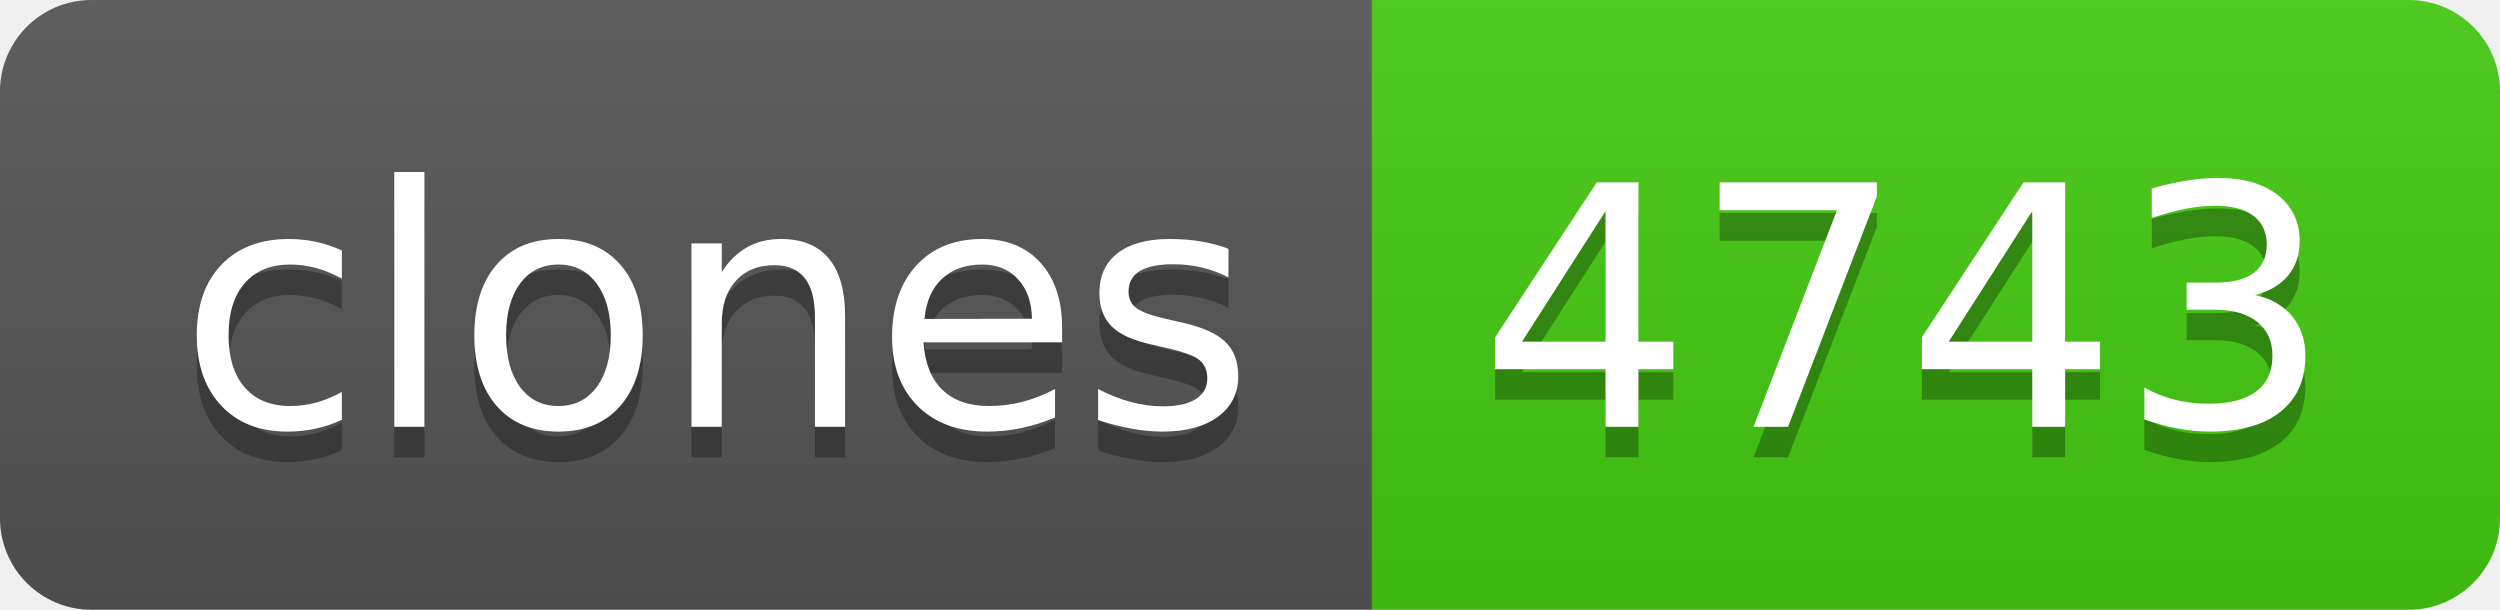
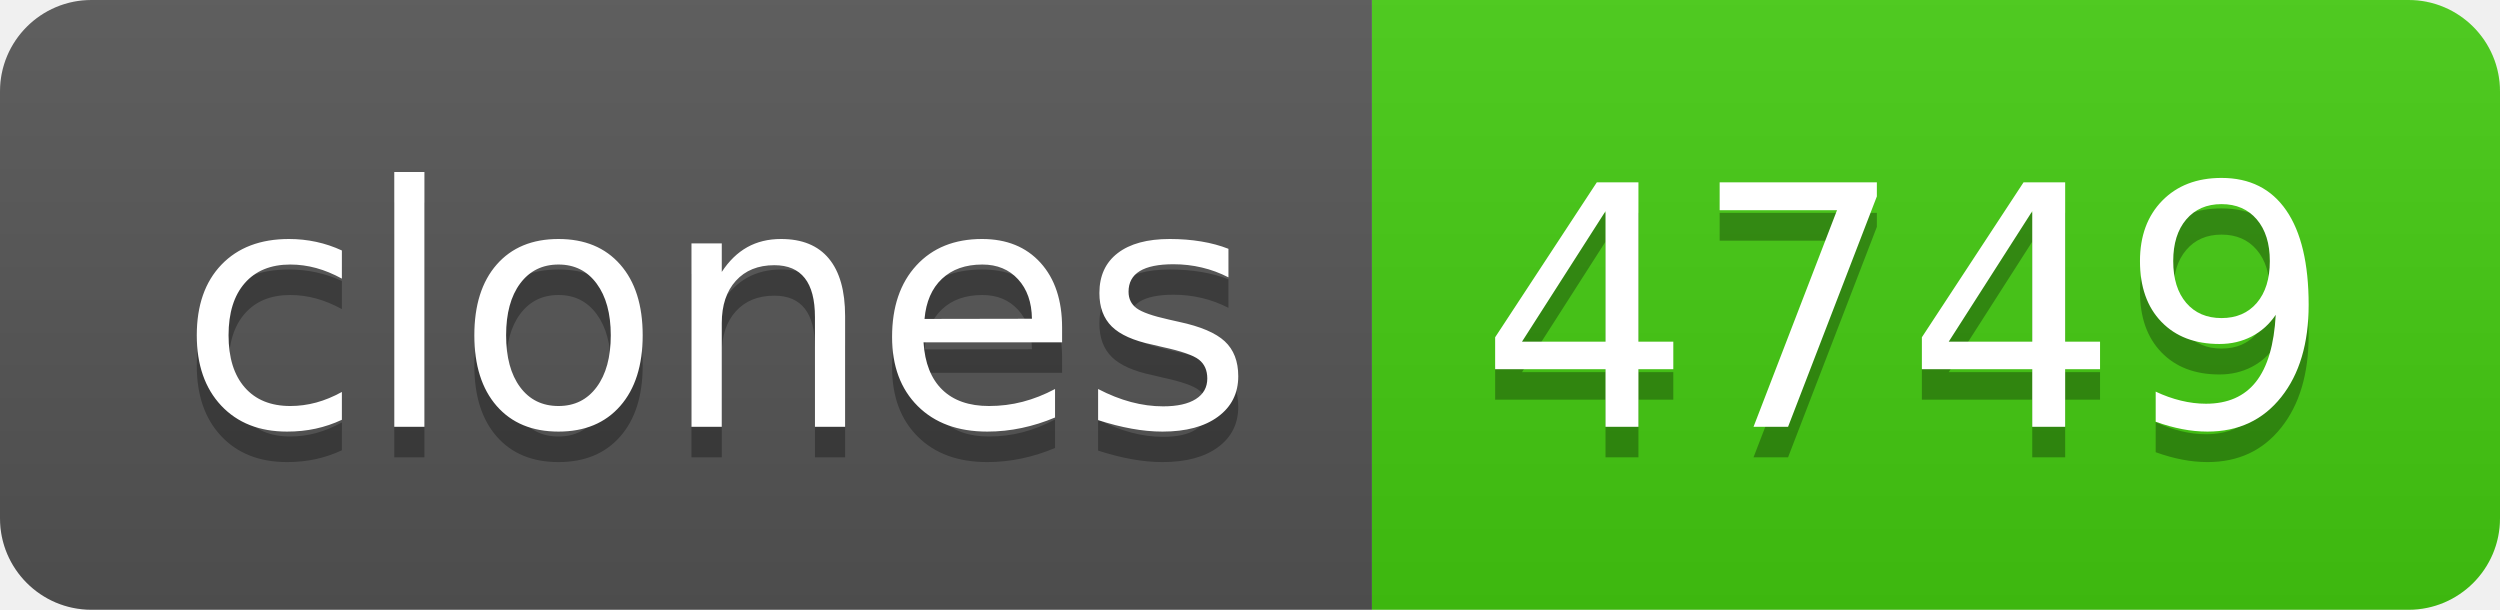
- <svg xmlns="http://www.w3.org/2000/svg" width="82" height="20" role="img" aria-label="clones: 4743">
+ <svg xmlns="http://www.w3.org/2000/svg" width="82" height="20" role="img" aria-label="clones: 4749">
  <linearGradient id="s" x2="0" y2="100%">
    <stop offset="0" stop-color="#bbb" stop-opacity=".1" />
    <stop offset="1" stop-opacity=".1" />
  </linearGradient>
  <clipPath id="r">
    <rect width="82" height="20" rx="3" fill="#fff" />
  </clipPath>
  <g clip-path="url(#r)">
    <rect width="45" height="20" fill="#555" />
    <rect x="45" width="37" height="20" fill="#4c1" />
    <rect width="82" height="20" fill="url(#s)" />
  </g>
  <g fill="#fff" text-anchor="middle" font-family="Verdana,Geneva,DejaVu Sans,sans-serif" text-rendering="geometricPrecision" font-size="110">
    <text aria-hidden="true" x="235" y="150" fill="#010101" fill-opacity=".3" transform="scale(.1)" textLength="350">clones</text>
    <text x="235" y="140" transform="scale(.1)" fill="#fff" textLength="350">clones</text>
-     <text aria-hidden="true" x="625" y="150" fill="#010101" fill-opacity=".3" transform="scale(.1)" textLength="270">4743</text>
-     <text x="625" y="140" transform="scale(.1)" fill="#fff" textLength="270">4743</text>
+     <text aria-hidden="true" x="625" y="150" fill="#010101" fill-opacity=".3" transform="scale(.1)" textLength="270">4749</text>
+     <text x="625" y="140" transform="scale(.1)" fill="#fff" textLength="270">4749</text>
  </g>
</svg>
